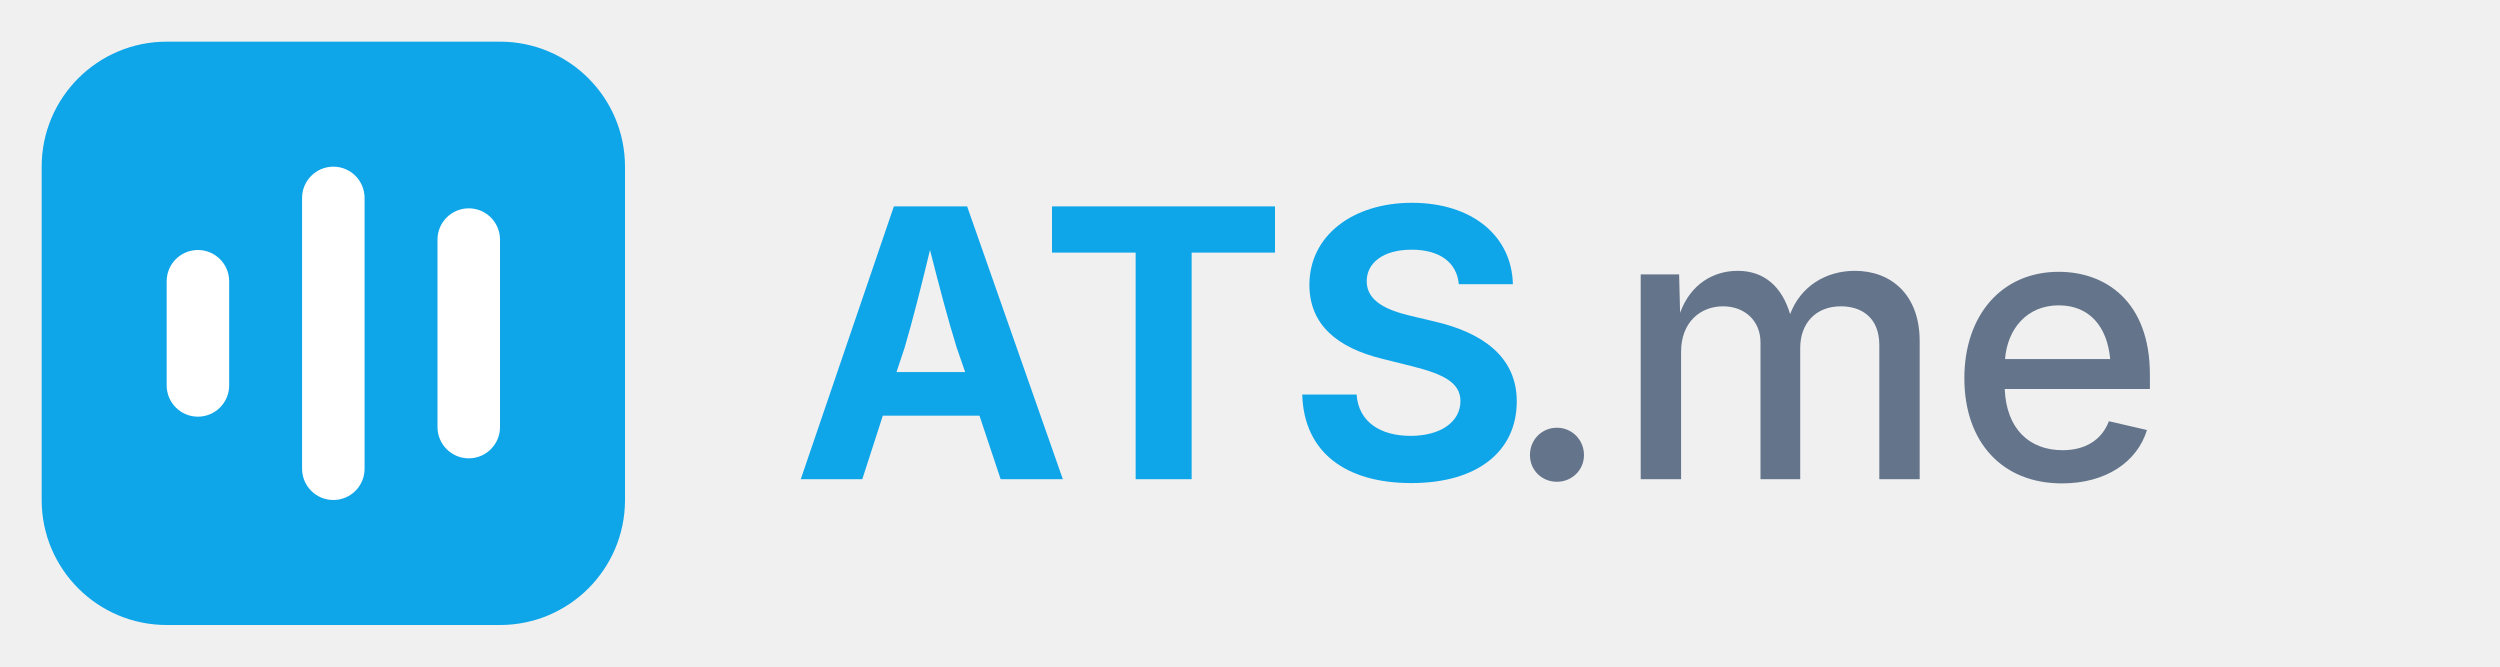
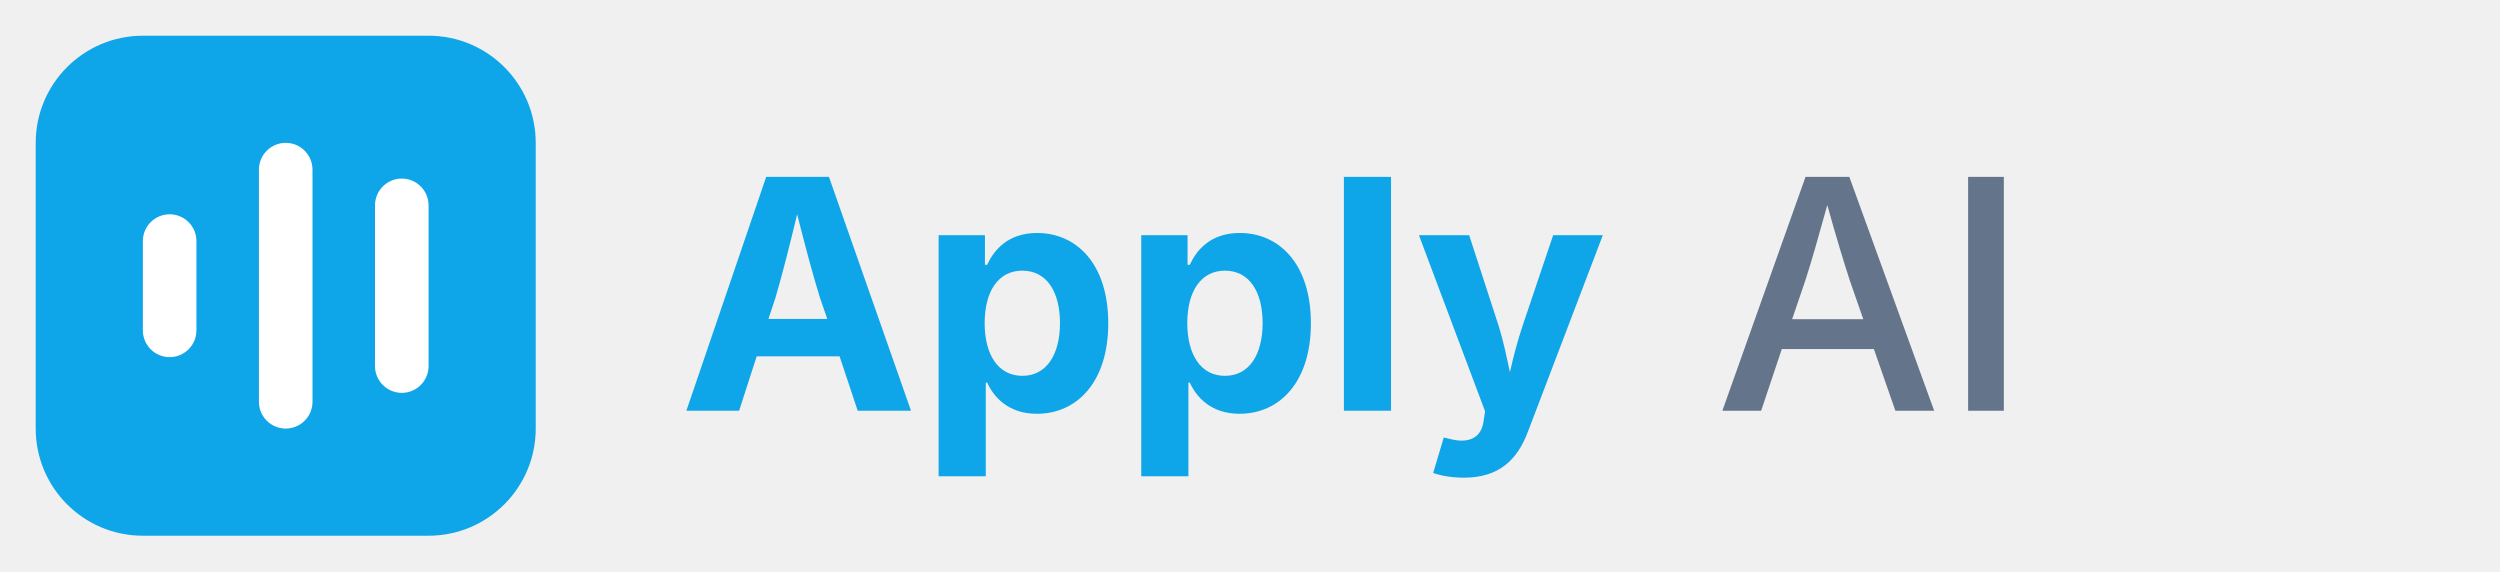
- <svg xmlns="http://www.w3.org/2000/svg" width="120" height="32" viewBox="0 0 120 32" fill="none">
+ <svg xmlns="http://www.w3.org/2000/svg" width="140" height="32" viewBox="0 0 140 32" fill="none">
  <rect x="2" y="2" width="28" height="28" rx="6" fill="#0EA5E9" />
  <rect x="8" y="12" width="3" height="8" rx="1.5" fill="white" />
  <rect x="14.5" y="8" width="3" height="16" rx="1.5" fill="white" />
  <rect x="21" y="10" width="3" height="12" rx="1.5" fill="white" />
-   <text x="38" y="23" font-family="Space Grotesk, Inter, system-ui, sans-serif" font-size="18" font-weight="700" fill="#0EA5E9">ATS</text>
-   <text x="72" y="23" font-family="Space Grotesk, Inter, system-ui, sans-serif" font-size="18" font-weight="500" fill="#64748B">.me</text>
+   <text x="38" y="23" font-family="Space Grotesk, Inter, system-ui, sans-serif" font-size="18" font-weight="700" fill="#0EA5E9">Apply</text>
+   <text x="96" y="23" font-family="Space Grotesk, Inter, system-ui, sans-serif" font-size="18" font-weight="500" fill="#64748B"> AI</text>
</svg>
